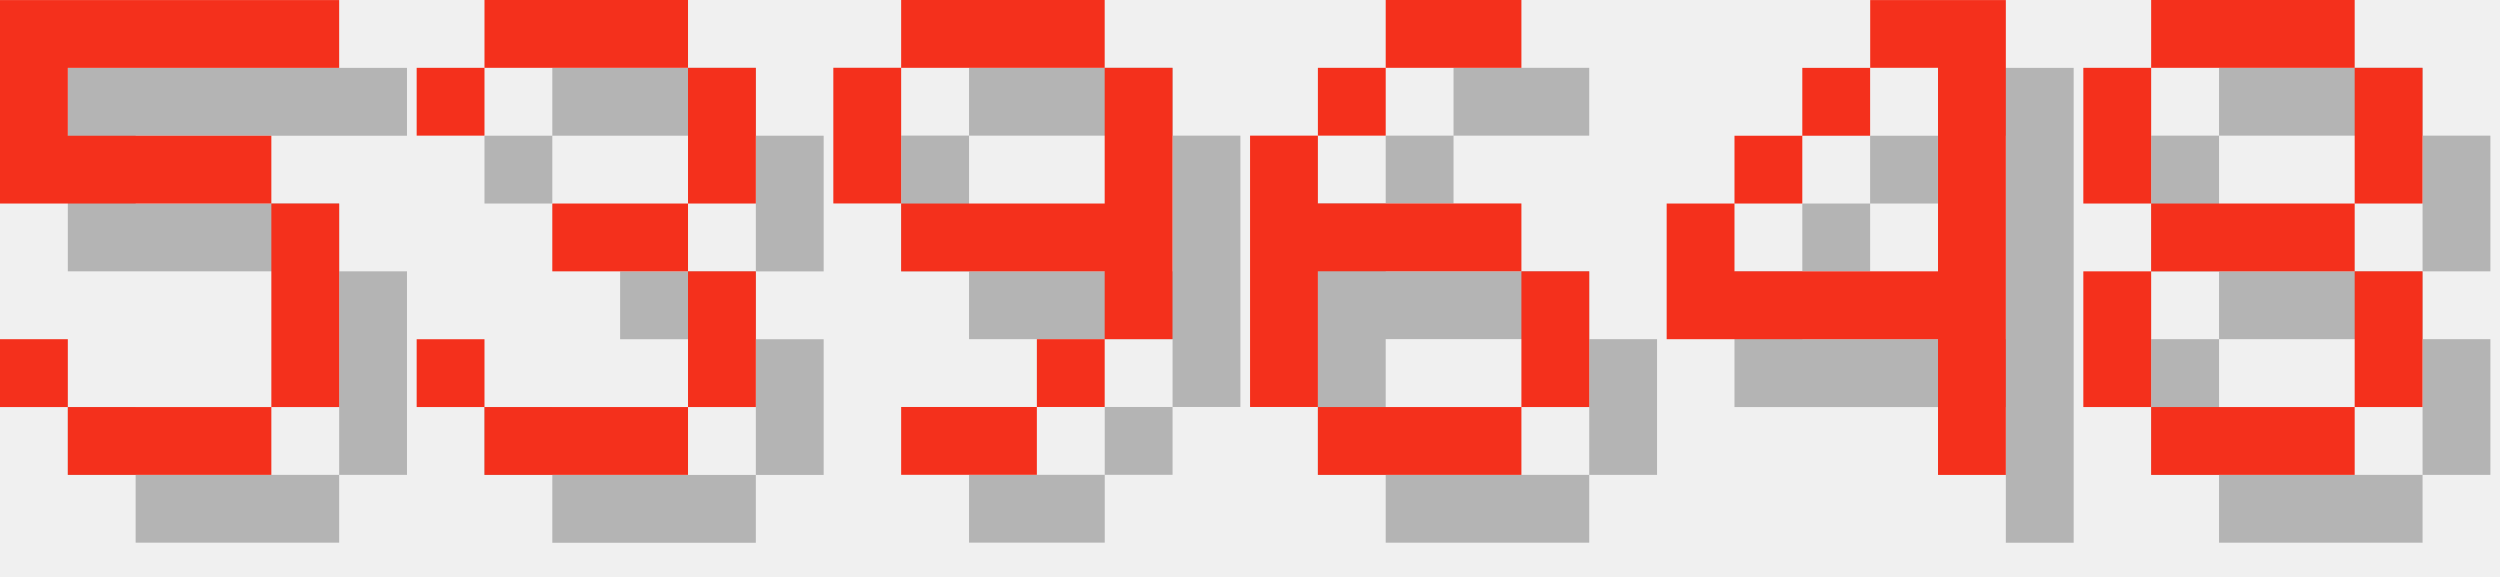
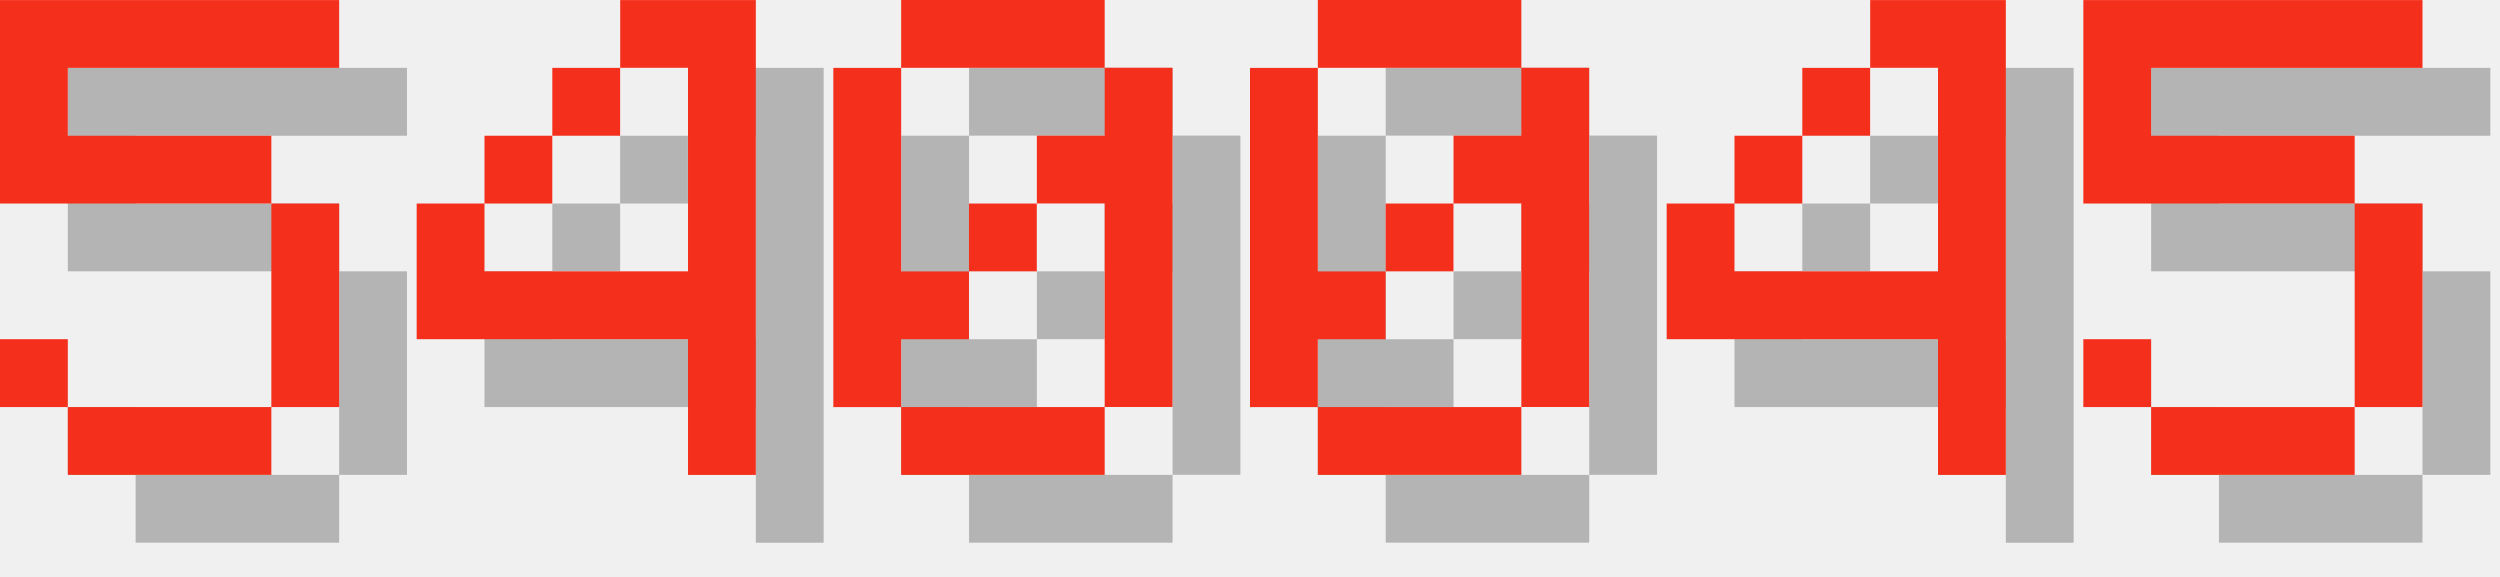
<svg xmlns="http://www.w3.org/2000/svg" version="1.1" width="156.0" height="36">
  <style>
        .text-foreground {
            fill: #F4301C;
        }
        .text-shadow {
            fill: #000000;
            fill-opacity: 0.25;
        }
    </style>
  <g class="digit" id="digit_5" transform="translate(0.0, 0), scale(4)">
    <path id="digit_5_shadow" class="text-shadow" d="m1.058 1.058v3.175h4.233v3.175h-3.175v-1.058h-1.058v1.058h1.058v1.058h3.175v-1.058h1.058v-3.175h-1.058v-1.058h-3.175v-1.058h4.233v-1.058h-5.292z" fill-opacity=".5" style="paint-order:stroke fill markers" />
    <path id="digit_5_fg" class="text-foreground" d="m0 0v3.175h4.233v3.175h-3.175v-1.058h-1.058v1.058h1.058v1.058h3.175v-1.058h1.058v-3.175h-1.058v-1.058h-3.175v-1.058h4.233v-1.058h-5.292z" fill="#fff" style="paint-order:stroke fill markers" />
  </g>
-   <g class="digit" id="digit_3" transform="translate(26.0, 0), scale(4)">
-     <path id="digit_3_shadow" class="text-shadow" d="m1.058 2.117v1.058h1.058v-1.058h3.175v2.117h-2.117v1.058h2.117v2.117h-3.175v-1.058h-1.058v1.058h1.058v1.058h3.175v-1.058h1.058v-2.117h-1.058v-1.058h1.058v-2.117h-1.058v-1.058h-3.175v1.058h-1.058z" fill-opacity=".5" style="paint-order:stroke fill markers" />
-     <path id="digit_3_fg" class="text-foreground" d="m0 1.058v1.058h1.058v-1.058h3.175v2.117h-2.117v1.058h2.117v2.117h-3.175v-1.058h-1.058v1.058h1.058v1.058h3.175v-1.058h1.058v-2.117h-1.058v-1.058h1.058v-2.117h-1.058v-1.058h-3.175v1.058h-1.058z" fill="#fff" style="paint-order:stroke fill markers" />
+   <g class="digit" id="digit_4" transform="translate(26.0, 0), scale(4)">
+     <path id="digit_4_shadow" class="text-shadow" d="m4.233 1.058v1.058h1.058v3.175h-3.175v-1.058h-1.058v2.117h4.233v2.117h1.058v-7.408h-2.117zm-2.117 3.175h1.058v-1.058h-1.058v1.058zm1.058-1.058h1.058v-1.058h-1.058v1.058z" fill-opacity=".5" style="paint-order:stroke fill markers" />
+     <path id="digit_4_fg" class="text-foreground" d="m3.175 0v1.058h1.058v3.175h-3.175v-1.058h-1.058v2.117h4.233v2.117h1.058v-7.408h-2.117zm-2.117 3.175h1.058v-1.058h-1.058v1.058zm1.058-1.058h1.058v-1.058h-1.058v1.058z" fill="#fff" style="paint-order:stroke fill markers" />
  </g>
-   <g class="digit" id="digit_9" transform="translate(52.0, 0), scale(4)">
-     <path id="digit_9_shadow" class="text-shadow" d="m2.117 1.058v1.058h3.175v-1.058h-3.175zm3.175 1.058v2.117h-3.175v1.058h3.175v1.058h1.058v-4.233h-1.058zm0 4.233h-1.058v1.058h1.058v-1.058zm-1.058 1.058h-2.117v1.058h2.117v-1.058zm-2.117-3.175v-2.117h-1.058v2.117h1.058z" fill-opacity=".5" style="paint-order:stroke fill markers" />
-     <path id="digit_9_fg" class="text-foreground" d="m1.058 0v1.058h3.175v-1.058h-3.175zm3.175 1.058v2.117h-3.175v1.058h3.175v1.058h1.058v-4.233h-1.058zm0 4.233h-1.058v1.058h1.058v-1.058zm-1.058 1.058h-2.117v1.058h2.117v-1.058zm-2.117-3.175v-2.117h-1.058v2.117h1.058z" fill="#fff" style="paint-order:stroke fill markers" />
+   <g class="digit" id="digit_0" transform="translate(52.0, 0), scale(4)">
+     <path id="digit_0_shadow" class="text-shadow" d="m2.117 1.058v1.058h3.175v-1.058h-3.175zm3.175 1.058v1.058h-1.058v1.058h1.058v3.175h1.058v-5.292h-1.058zm0 5.292h-3.175v1.058h3.175v-1.058zm-3.175 0v-1.058h1.058v-1.058h-1.058v-3.175h-1.058v5.292h1.058zm1.058-2.117h1.058v-1.058h-1.058v1.058z" fill-opacity=".5" style="paint-order:stroke fill markers" />
+     <path id="digit_0_fg" class="text-foreground" d="m1.058 0v1.058h3.175v-1.058h-3.175zm3.175 1.058v1.058h-1.058v1.058h1.058v3.175h1.058v-5.292h-1.058zm0 5.292h-3.175v1.058h3.175v-1.058zm-3.175 0v-1.058h1.058v-1.058h-1.058v-3.175h-1.058v5.292h1.058zm1.058-2.117h1.058v-1.058h-1.058v1.058z" fill="#fff" style="paint-order:stroke fill markers" />
  </g>
-   <g class="digit" id="digit_6" transform="translate(78.0, 0), scale(4)">
-     <path id="digit_6_shadow" class="text-shadow" d="m3.175 1.058v1.058h2.117v-1.058h-2.117zm0 1.058h-1.058v1.058h1.058v-1.058zm-1.058 1.058h-1.058v4.233h1.058v-2.117h3.175v-1.058h-3.175v-1.058zm3.175 2.117v2.117h1.058v-2.117h-1.058zm0 2.117h-3.175v1.058h3.175v-1.058z" fill-opacity=".5" style="paint-order:stroke fill markers" />
-     <path id="digit_6_fg" class="text-foreground" d="m2.117 0v1.058h2.117v-1.058h-2.117zm0 1.058h-1.058v1.058h1.058v-1.058zm-1.058 1.058h-1.058v4.233h1.058v-2.117h3.175v-1.058h-3.175v-1.058zm3.175 2.117v2.117h1.058v-2.117h-1.058zm0 2.117h-3.175v1.058h3.175v-1.058z" fill="#fff" style="paint-order:stroke fill markers" />
+   <g class="digit" id="digit_0" transform="translate(78.0, 0), scale(4)">
+     <path id="digit_0_shadow" class="text-shadow" d="m2.117 1.058v1.058h3.175v-1.058h-3.175zm3.175 1.058v1.058h-1.058v1.058h1.058v3.175h1.058v-5.292h-1.058zm0 5.292h-3.175v1.058h3.175v-1.058zm-3.175 0v-1.058h1.058v-1.058h-1.058v-3.175h-1.058v5.292h1.058zm1.058-2.117h1.058v-1.058h-1.058v1.058z" fill-opacity=".5" style="paint-order:stroke fill markers" />
+     <path id="digit_0_fg" class="text-foreground" d="m1.058 0v1.058h3.175v-1.058h-3.175zm3.175 1.058v1.058h-1.058v1.058h1.058v3.175h1.058v-5.292h-1.058zm0 5.292h-3.175v1.058h3.175v-1.058zm-3.175 0v-1.058h1.058v-1.058h-1.058v-3.175h-1.058v5.292h1.058zm1.058-2.117h1.058v-1.058h-1.058v1.058z" fill="#fff" style="paint-order:stroke fill markers" />
  </g>
  <g class="digit" id="digit_4" transform="translate(104.0, 0), scale(4)">
    <path id="digit_4_shadow" class="text-shadow" d="m4.233 1.058v1.058h1.058v3.175h-3.175v-1.058h-1.058v2.117h4.233v2.117h1.058v-7.408h-2.117zm-2.117 3.175h1.058v-1.058h-1.058v1.058zm1.058-1.058h1.058v-1.058h-1.058v1.058z" fill-opacity=".5" style="paint-order:stroke fill markers" />
    <path id="digit_4_fg" class="text-foreground" d="m3.175 0v1.058h1.058v3.175h-3.175v-1.058h-1.058v2.117h4.233v2.117h1.058v-7.408h-2.117zm-2.117 3.175h1.058v-1.058h-1.058v1.058zm1.058-1.058h1.058v-1.058h-1.058v1.058z" fill="#fff" style="paint-order:stroke fill markers" />
  </g>
-   <g class="digit" id="digit_8" transform="translate(130.0, 0), scale(4)">
-     <path id="digit_8_shadow" class="text-shadow" d="m2.117 1.058v1.058h3.175v-1.058h-3.175zm3.175 1.058v2.117h1.058v-2.117h-1.058zm0 2.117h-3.175v1.058h3.175v-1.058zm0 1.058v2.117h1.058v-2.117h-1.058zm0 2.117h-3.175v1.058h3.175v-1.058zm-3.175 0v-2.117h-1.058v2.117h1.058zm0-3.175v-2.117h-1.058v2.117h1.058z" fill-opacity=".5" style="paint-order:stroke fill markers" />
-     <path id="digit_8_fg" class="text-foreground" d="m1.058 0v1.058h3.175v-1.058h-3.175zm3.175 1.058v2.117h1.058v-2.117h-1.058zm0 2.117h-3.175v1.058h3.175v-1.058zm0 1.058v2.117h1.058v-2.117h-1.058zm0 2.117h-3.175v1.058h3.175v-1.058zm-3.175 0v-2.117h-1.058v2.117h1.058zm0-3.175v-2.117h-1.058v2.117h1.058z" fill="#fff" style="paint-order:stroke fill markers" />
+   <g class="digit" id="digit_5" transform="translate(130.0, 0), scale(4)">
+     <path id="digit_5_shadow" class="text-shadow" d="m1.058 1.058v3.175h4.233v3.175h-3.175v-1.058h-1.058v1.058h1.058v1.058h3.175v-1.058h1.058v-3.175h-1.058v-1.058h-3.175v-1.058h4.233v-1.058h-5.292z" fill-opacity=".5" style="paint-order:stroke fill markers" />
+     <path id="digit_5_fg" class="text-foreground" d="m0 0v3.175h4.233v3.175h-3.175v-1.058h-1.058v1.058h1.058v1.058h3.175v-1.058h1.058v-3.175h-1.058v-1.058h-3.175v-1.058h4.233v-1.058h-5.292z" fill="#fff" style="paint-order:stroke fill markers" />
  </g>
</svg>
